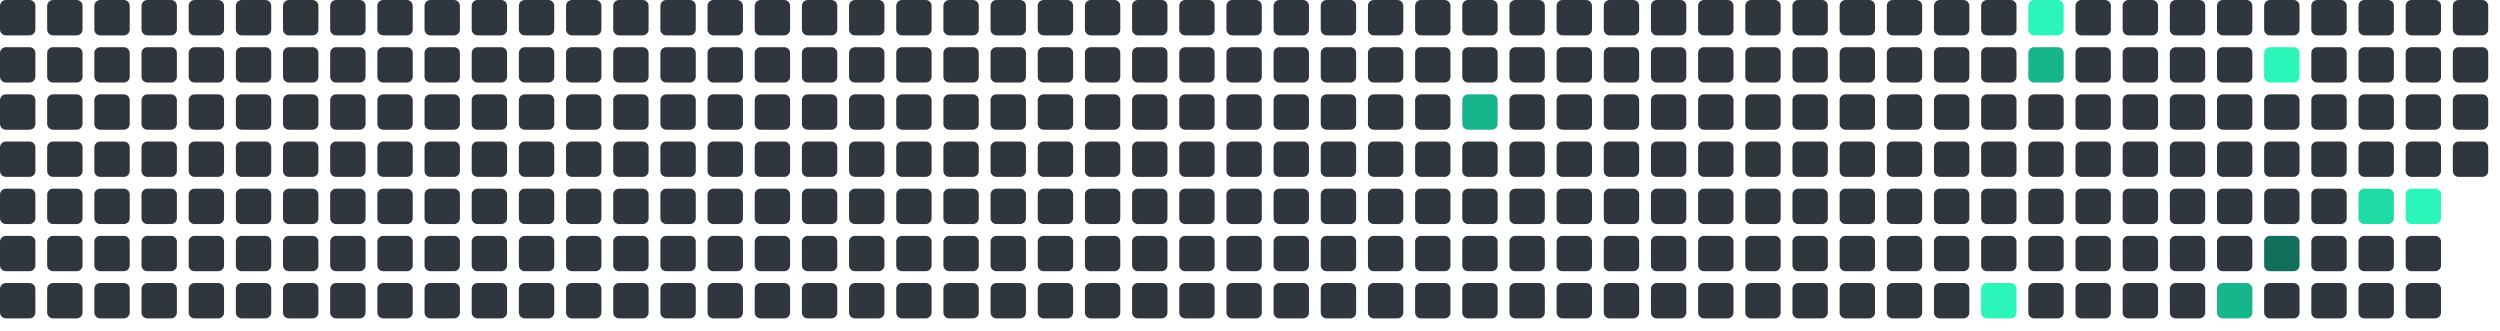
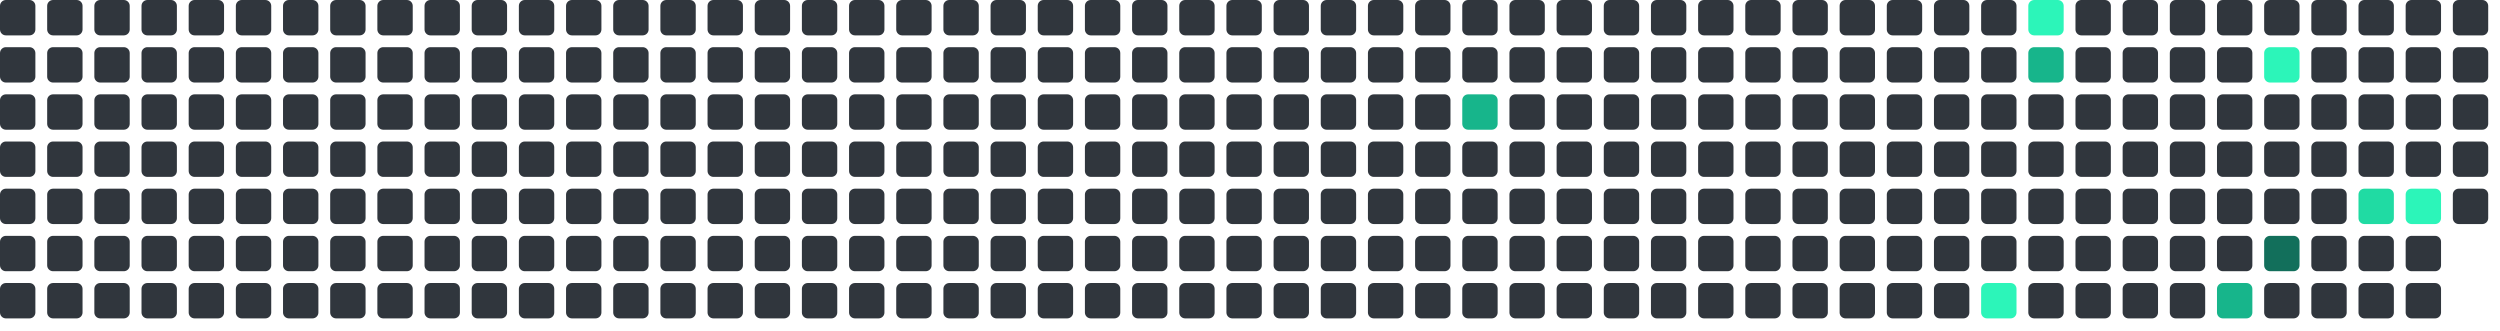
<svg xmlns="http://www.w3.org/2000/svg" viewBox="0 0 848 112" width="848" height="112">
  <rect x="0" y="0" width="12" height="12" rx="2" fill="#30363d" />
  <rect x="0" y="16" width="12" height="12" rx="2" fill="#30363d" />
  <rect x="0" y="32" width="12" height="12" rx="2" fill="#30363d" />
  <rect x="0" y="48" width="12" height="12" rx="2" fill="#30363d" />
  <rect x="0" y="64" width="12" height="12" rx="2" fill="#30363d" />
  <rect x="0" y="80" width="12" height="12" rx="2" fill="#30363d" />
  <rect x="0" y="96" width="12" height="12" rx="2" fill="#30363d" />
  <rect x="16" y="0" width="12" height="12" rx="2" fill="#30363d" />
  <rect x="16" y="16" width="12" height="12" rx="2" fill="#30363d" />
  <rect x="16" y="32" width="12" height="12" rx="2" fill="#30363d" />
  <rect x="16" y="48" width="12" height="12" rx="2" fill="#30363d" />
  <rect x="16" y="64" width="12" height="12" rx="2" fill="#30363d" />
  <rect x="16" y="80" width="12" height="12" rx="2" fill="#30363d" />
  <rect x="16" y="96" width="12" height="12" rx="2" fill="#30363d" />
  <rect x="32" y="0" width="12" height="12" rx="2" fill="#30363d" />
  <rect x="32" y="16" width="12" height="12" rx="2" fill="#30363d" />
  <rect x="32" y="32" width="12" height="12" rx="2" fill="#30363d" />
  <rect x="32" y="48" width="12" height="12" rx="2" fill="#30363d" />
  <rect x="32" y="64" width="12" height="12" rx="2" fill="#30363d" />
  <rect x="32" y="80" width="12" height="12" rx="2" fill="#30363d" />
  <rect x="32" y="96" width="12" height="12" rx="2" fill="#30363d" />
  <rect x="48" y="0" width="12" height="12" rx="2" fill="#30363d" />
  <rect x="48" y="16" width="12" height="12" rx="2" fill="#30363d" />
  <rect x="48" y="32" width="12" height="12" rx="2" fill="#30363d" />
  <rect x="48" y="48" width="12" height="12" rx="2" fill="#30363d" />
  <rect x="48" y="64" width="12" height="12" rx="2" fill="#30363d" />
  <rect x="48" y="80" width="12" height="12" rx="2" fill="#30363d" />
  <rect x="48" y="96" width="12" height="12" rx="2" fill="#30363d" />
  <rect x="64" y="0" width="12" height="12" rx="2" fill="#30363d" />
  <rect x="64" y="16" width="12" height="12" rx="2" fill="#30363d" />
  <rect x="64" y="32" width="12" height="12" rx="2" fill="#30363d" />
  <rect x="64" y="48" width="12" height="12" rx="2" fill="#30363d" />
  <rect x="64" y="64" width="12" height="12" rx="2" fill="#30363d" />
  <rect x="64" y="80" width="12" height="12" rx="2" fill="#30363d" />
  <rect x="64" y="96" width="12" height="12" rx="2" fill="#30363d" />
  <rect x="80" y="0" width="12" height="12" rx="2" fill="#30363d" />
  <rect x="80" y="16" width="12" height="12" rx="2" fill="#30363d" />
  <rect x="80" y="32" width="12" height="12" rx="2" fill="#30363d" />
  <rect x="80" y="48" width="12" height="12" rx="2" fill="#30363d" />
  <rect x="80" y="64" width="12" height="12" rx="2" fill="#30363d" />
  <rect x="80" y="80" width="12" height="12" rx="2" fill="#30363d" />
  <rect x="80" y="96" width="12" height="12" rx="2" fill="#30363d" />
  <rect x="96" y="0" width="12" height="12" rx="2" fill="#30363d" />
  <rect x="96" y="16" width="12" height="12" rx="2" fill="#30363d" />
  <rect x="96" y="32" width="12" height="12" rx="2" fill="#30363d" />
  <rect x="96" y="48" width="12" height="12" rx="2" fill="#30363d" />
  <rect x="96" y="64" width="12" height="12" rx="2" fill="#30363d" />
  <rect x="96" y="80" width="12" height="12" rx="2" fill="#30363d" />
  <rect x="96" y="96" width="12" height="12" rx="2" fill="#30363d" />
  <rect x="112" y="0" width="12" height="12" rx="2" fill="#30363d" />
  <rect x="112" y="16" width="12" height="12" rx="2" fill="#30363d" />
  <rect x="112" y="32" width="12" height="12" rx="2" fill="#30363d" />
  <rect x="112" y="48" width="12" height="12" rx="2" fill="#30363d" />
  <rect x="112" y="64" width="12" height="12" rx="2" fill="#30363d" />
  <rect x="112" y="80" width="12" height="12" rx="2" fill="#30363d" />
  <rect x="112" y="96" width="12" height="12" rx="2" fill="#30363d" />
  <rect x="128" y="0" width="12" height="12" rx="2" fill="#30363d" />
  <rect x="128" y="16" width="12" height="12" rx="2" fill="#30363d" />
  <rect x="128" y="32" width="12" height="12" rx="2" fill="#30363d" />
  <rect x="128" y="48" width="12" height="12" rx="2" fill="#30363d" />
  <rect x="128" y="64" width="12" height="12" rx="2" fill="#30363d" />
  <rect x="128" y="80" width="12" height="12" rx="2" fill="#30363d" />
  <rect x="128" y="96" width="12" height="12" rx="2" fill="#30363d" />
  <rect x="144" y="0" width="12" height="12" rx="2" fill="#30363d" />
  <rect x="144" y="16" width="12" height="12" rx="2" fill="#30363d" />
  <rect x="144" y="32" width="12" height="12" rx="2" fill="#30363d" />
  <rect x="144" y="48" width="12" height="12" rx="2" fill="#30363d" />
  <rect x="144" y="64" width="12" height="12" rx="2" fill="#30363d" />
  <rect x="144" y="80" width="12" height="12" rx="2" fill="#30363d" />
  <rect x="144" y="96" width="12" height="12" rx="2" fill="#30363d" />
  <rect x="160" y="0" width="12" height="12" rx="2" fill="#30363d" />
  <rect x="160" y="16" width="12" height="12" rx="2" fill="#30363d" />
  <rect x="160" y="32" width="12" height="12" rx="2" fill="#30363d" />
  <rect x="160" y="48" width="12" height="12" rx="2" fill="#30363d" />
  <rect x="160" y="64" width="12" height="12" rx="2" fill="#30363d" />
  <rect x="160" y="80" width="12" height="12" rx="2" fill="#30363d" />
  <rect x="160" y="96" width="12" height="12" rx="2" fill="#30363d" />
  <rect x="176" y="0" width="12" height="12" rx="2" fill="#30363d" />
  <rect x="176" y="16" width="12" height="12" rx="2" fill="#30363d" />
  <rect x="176" y="32" width="12" height="12" rx="2" fill="#30363d" />
  <rect x="176" y="48" width="12" height="12" rx="2" fill="#30363d" />
  <rect x="176" y="64" width="12" height="12" rx="2" fill="#30363d" />
  <rect x="176" y="80" width="12" height="12" rx="2" fill="#30363d" />
  <rect x="176" y="96" width="12" height="12" rx="2" fill="#30363d" />
  <rect x="192" y="0" width="12" height="12" rx="2" fill="#30363d" />
  <rect x="192" y="16" width="12" height="12" rx="2" fill="#30363d" />
  <rect x="192" y="32" width="12" height="12" rx="2" fill="#30363d" />
  <rect x="192" y="48" width="12" height="12" rx="2" fill="#30363d" />
  <rect x="192" y="64" width="12" height="12" rx="2" fill="#30363d" />
  <rect x="192" y="80" width="12" height="12" rx="2" fill="#30363d" />
  <rect x="192" y="96" width="12" height="12" rx="2" fill="#30363d" />
  <rect x="208" y="0" width="12" height="12" rx="2" fill="#30363d" />
  <rect x="208" y="16" width="12" height="12" rx="2" fill="#30363d" />
  <rect x="208" y="32" width="12" height="12" rx="2" fill="#30363d" />
  <rect x="208" y="48" width="12" height="12" rx="2" fill="#30363d" />
  <rect x="208" y="64" width="12" height="12" rx="2" fill="#30363d" />
  <rect x="208" y="80" width="12" height="12" rx="2" fill="#30363d" />
  <rect x="208" y="96" width="12" height="12" rx="2" fill="#30363d" />
  <rect x="224" y="0" width="12" height="12" rx="2" fill="#30363d" />
  <rect x="224" y="16" width="12" height="12" rx="2" fill="#30363d" />
  <rect x="224" y="32" width="12" height="12" rx="2" fill="#30363d" />
  <rect x="224" y="48" width="12" height="12" rx="2" fill="#30363d" />
  <rect x="224" y="64" width="12" height="12" rx="2" fill="#30363d" />
  <rect x="224" y="80" width="12" height="12" rx="2" fill="#30363d" />
  <rect x="224" y="96" width="12" height="12" rx="2" fill="#30363d" />
  <rect x="240" y="0" width="12" height="12" rx="2" fill="#30363d" />
  <rect x="240" y="16" width="12" height="12" rx="2" fill="#30363d" />
  <rect x="240" y="32" width="12" height="12" rx="2" fill="#30363d" />
  <rect x="240" y="48" width="12" height="12" rx="2" fill="#30363d" />
  <rect x="240" y="64" width="12" height="12" rx="2" fill="#30363d" />
  <rect x="240" y="80" width="12" height="12" rx="2" fill="#30363d" />
  <rect x="240" y="96" width="12" height="12" rx="2" fill="#30363d" />
  <rect x="256" y="0" width="12" height="12" rx="2" fill="#30363d" />
  <rect x="256" y="16" width="12" height="12" rx="2" fill="#30363d" />
  <rect x="256" y="32" width="12" height="12" rx="2" fill="#30363d" />
  <rect x="256" y="48" width="12" height="12" rx="2" fill="#30363d" />
  <rect x="256" y="64" width="12" height="12" rx="2" fill="#30363d" />
  <rect x="256" y="80" width="12" height="12" rx="2" fill="#30363d" />
  <rect x="256" y="96" width="12" height="12" rx="2" fill="#30363d" />
  <rect x="272" y="0" width="12" height="12" rx="2" fill="#30363d" />
  <rect x="272" y="16" width="12" height="12" rx="2" fill="#30363d" />
  <rect x="272" y="32" width="12" height="12" rx="2" fill="#30363d" />
  <rect x="272" y="48" width="12" height="12" rx="2" fill="#30363d" />
  <rect x="272" y="64" width="12" height="12" rx="2" fill="#30363d" />
  <rect x="272" y="80" width="12" height="12" rx="2" fill="#30363d" />
  <rect x="272" y="96" width="12" height="12" rx="2" fill="#30363d" />
  <rect x="288" y="0" width="12" height="12" rx="2" fill="#30363d" />
  <rect x="288" y="16" width="12" height="12" rx="2" fill="#30363d" />
  <rect x="288" y="32" width="12" height="12" rx="2" fill="#30363d" />
  <rect x="288" y="48" width="12" height="12" rx="2" fill="#30363d" />
  <rect x="288" y="64" width="12" height="12" rx="2" fill="#30363d" />
  <rect x="288" y="80" width="12" height="12" rx="2" fill="#30363d" />
  <rect x="288" y="96" width="12" height="12" rx="2" fill="#30363d" />
  <rect x="304" y="0" width="12" height="12" rx="2" fill="#30363d" />
  <rect x="304" y="16" width="12" height="12" rx="2" fill="#30363d" />
  <rect x="304" y="32" width="12" height="12" rx="2" fill="#30363d" />
  <rect x="304" y="48" width="12" height="12" rx="2" fill="#30363d" />
  <rect x="304" y="64" width="12" height="12" rx="2" fill="#30363d" />
  <rect x="304" y="80" width="12" height="12" rx="2" fill="#30363d" />
  <rect x="304" y="96" width="12" height="12" rx="2" fill="#30363d" />
  <rect x="320" y="0" width="12" height="12" rx="2" fill="#30363d" />
  <rect x="320" y="16" width="12" height="12" rx="2" fill="#30363d" />
  <rect x="320" y="32" width="12" height="12" rx="2" fill="#30363d" />
  <rect x="320" y="48" width="12" height="12" rx="2" fill="#30363d" />
  <rect x="320" y="64" width="12" height="12" rx="2" fill="#30363d" />
  <rect x="320" y="80" width="12" height="12" rx="2" fill="#30363d" />
  <rect x="320" y="96" width="12" height="12" rx="2" fill="#30363d" />
  <rect x="336" y="0" width="12" height="12" rx="2" fill="#30363d" />
  <rect x="336" y="16" width="12" height="12" rx="2" fill="#30363d" />
  <rect x="336" y="32" width="12" height="12" rx="2" fill="#30363d" />
  <rect x="336" y="48" width="12" height="12" rx="2" fill="#30363d" />
  <rect x="336" y="64" width="12" height="12" rx="2" fill="#30363d" />
  <rect x="336" y="80" width="12" height="12" rx="2" fill="#30363d" />
  <rect x="336" y="96" width="12" height="12" rx="2" fill="#30363d" />
  <rect x="352" y="0" width="12" height="12" rx="2" fill="#30363d" />
  <rect x="352" y="16" width="12" height="12" rx="2" fill="#30363d" />
  <rect x="352" y="32" width="12" height="12" rx="2" fill="#30363d" />
  <rect x="352" y="48" width="12" height="12" rx="2" fill="#30363d" />
  <rect x="352" y="64" width="12" height="12" rx="2" fill="#30363d" />
  <rect x="352" y="80" width="12" height="12" rx="2" fill="#30363d" />
  <rect x="352" y="96" width="12" height="12" rx="2" fill="#30363d" />
  <rect x="368" y="0" width="12" height="12" rx="2" fill="#30363d" />
  <rect x="368" y="16" width="12" height="12" rx="2" fill="#30363d" />
  <rect x="368" y="32" width="12" height="12" rx="2" fill="#30363d" />
  <rect x="368" y="48" width="12" height="12" rx="2" fill="#30363d" />
  <rect x="368" y="64" width="12" height="12" rx="2" fill="#30363d" />
  <rect x="368" y="80" width="12" height="12" rx="2" fill="#30363d" />
  <rect x="368" y="96" width="12" height="12" rx="2" fill="#30363d" />
  <rect x="384" y="0" width="12" height="12" rx="2" fill="#30363d" />
  <rect x="384" y="16" width="12" height="12" rx="2" fill="#30363d" />
  <rect x="384" y="32" width="12" height="12" rx="2" fill="#30363d" />
  <rect x="384" y="48" width="12" height="12" rx="2" fill="#30363d" />
  <rect x="384" y="64" width="12" height="12" rx="2" fill="#30363d" />
  <rect x="384" y="80" width="12" height="12" rx="2" fill="#30363d" />
  <rect x="384" y="96" width="12" height="12" rx="2" fill="#30363d" />
  <rect x="400" y="0" width="12" height="12" rx="2" fill="#30363d" />
  <rect x="400" y="16" width="12" height="12" rx="2" fill="#30363d" />
  <rect x="400" y="32" width="12" height="12" rx="2" fill="#30363d" />
  <rect x="400" y="48" width="12" height="12" rx="2" fill="#30363d" />
  <rect x="400" y="64" width="12" height="12" rx="2" fill="#30363d" />
  <rect x="400" y="80" width="12" height="12" rx="2" fill="#30363d" />
  <rect x="400" y="96" width="12" height="12" rx="2" fill="#30363d" />
  <rect x="416" y="0" width="12" height="12" rx="2" fill="#30363d" />
  <rect x="416" y="16" width="12" height="12" rx="2" fill="#30363d" />
  <rect x="416" y="32" width="12" height="12" rx="2" fill="#30363d" />
  <rect x="416" y="48" width="12" height="12" rx="2" fill="#30363d" />
  <rect x="416" y="64" width="12" height="12" rx="2" fill="#30363d" />
  <rect x="416" y="80" width="12" height="12" rx="2" fill="#30363d" />
  <rect x="416" y="96" width="12" height="12" rx="2" fill="#30363d" />
  <rect x="432" y="0" width="12" height="12" rx="2" fill="#30363d" />
  <rect x="432" y="16" width="12" height="12" rx="2" fill="#30363d" />
  <rect x="432" y="32" width="12" height="12" rx="2" fill="#30363d" />
  <rect x="432" y="48" width="12" height="12" rx="2" fill="#30363d" />
  <rect x="432" y="64" width="12" height="12" rx="2" fill="#30363d" />
  <rect x="432" y="80" width="12" height="12" rx="2" fill="#30363d" />
  <rect x="432" y="96" width="12" height="12" rx="2" fill="#30363d" />
  <rect x="448" y="0" width="12" height="12" rx="2" fill="#30363d" />
  <rect x="448" y="16" width="12" height="12" rx="2" fill="#30363d" />
  <rect x="448" y="32" width="12" height="12" rx="2" fill="#30363d" />
  <rect x="448" y="48" width="12" height="12" rx="2" fill="#30363d" />
  <rect x="448" y="64" width="12" height="12" rx="2" fill="#30363d" />
  <rect x="448" y="80" width="12" height="12" rx="2" fill="#30363d" />
  <rect x="448" y="96" width="12" height="12" rx="2" fill="#30363d" />
  <rect x="464" y="0" width="12" height="12" rx="2" fill="#30363d" />
  <rect x="464" y="16" width="12" height="12" rx="2" fill="#30363d" />
  <rect x="464" y="32" width="12" height="12" rx="2" fill="#30363d" />
  <rect x="464" y="48" width="12" height="12" rx="2" fill="#30363d" />
  <rect x="464" y="64" width="12" height="12" rx="2" fill="#30363d" />
  <rect x="464" y="80" width="12" height="12" rx="2" fill="#30363d" />
  <rect x="464" y="96" width="12" height="12" rx="2" fill="#30363d" />
  <rect x="480" y="0" width="12" height="12" rx="2" fill="#30363d" />
  <rect x="480" y="16" width="12" height="12" rx="2" fill="#30363d" />
  <rect x="480" y="32" width="12" height="12" rx="2" fill="#30363d" />
  <rect x="480" y="48" width="12" height="12" rx="2" fill="#30363d" />
  <rect x="480" y="64" width="12" height="12" rx="2" fill="#30363d" />
  <rect x="480" y="80" width="12" height="12" rx="2" fill="#30363d" />
  <rect x="480" y="96" width="12" height="12" rx="2" fill="#30363d" />
  <rect x="496" y="0" width="12" height="12" rx="2" fill="#30363d" />
  <rect x="496" y="16" width="12" height="12" rx="2" fill="#30363d" />
  <rect x="496" y="32" width="12" height="12" rx="2" fill="#17b58b" />
  <rect x="496" y="48" width="12" height="12" rx="2" fill="#30363d" />
  <rect x="496" y="64" width="12" height="12" rx="2" fill="#30363d" />
  <rect x="496" y="80" width="12" height="12" rx="2" fill="#30363d" />
  <rect x="496" y="96" width="12" height="12" rx="2" fill="#30363d" />
  <rect x="512" y="0" width="12" height="12" rx="2" fill="#30363d" />
  <rect x="512" y="16" width="12" height="12" rx="2" fill="#30363d" />
  <rect x="512" y="32" width="12" height="12" rx="2" fill="#30363d" />
  <rect x="512" y="48" width="12" height="12" rx="2" fill="#30363d" />
  <rect x="512" y="64" width="12" height="12" rx="2" fill="#30363d" />
  <rect x="512" y="80" width="12" height="12" rx="2" fill="#30363d" />
  <rect x="512" y="96" width="12" height="12" rx="2" fill="#30363d" />
  <rect x="528" y="0" width="12" height="12" rx="2" fill="#30363d" />
  <rect x="528" y="16" width="12" height="12" rx="2" fill="#30363d" />
  <rect x="528" y="32" width="12" height="12" rx="2" fill="#30363d" />
  <rect x="528" y="48" width="12" height="12" rx="2" fill="#30363d" />
  <rect x="528" y="64" width="12" height="12" rx="2" fill="#30363d" />
  <rect x="528" y="80" width="12" height="12" rx="2" fill="#30363d" />
  <rect x="528" y="96" width="12" height="12" rx="2" fill="#30363d" />
  <rect x="544" y="0" width="12" height="12" rx="2" fill="#30363d" />
  <rect x="544" y="16" width="12" height="12" rx="2" fill="#30363d" />
  <rect x="544" y="32" width="12" height="12" rx="2" fill="#30363d" />
  <rect x="544" y="48" width="12" height="12" rx="2" fill="#30363d" />
  <rect x="544" y="64" width="12" height="12" rx="2" fill="#30363d" />
  <rect x="544" y="80" width="12" height="12" rx="2" fill="#30363d" />
  <rect x="544" y="96" width="12" height="12" rx="2" fill="#30363d" />
  <rect x="560" y="0" width="12" height="12" rx="2" fill="#30363d" />
  <rect x="560" y="16" width="12" height="12" rx="2" fill="#30363d" />
  <rect x="560" y="32" width="12" height="12" rx="2" fill="#30363d" />
  <rect x="560" y="48" width="12" height="12" rx="2" fill="#30363d" />
  <rect x="560" y="64" width="12" height="12" rx="2" fill="#30363d" />
  <rect x="560" y="80" width="12" height="12" rx="2" fill="#30363d" />
  <rect x="560" y="96" width="12" height="12" rx="2" fill="#30363d" />
  <rect x="576" y="0" width="12" height="12" rx="2" fill="#30363d" />
  <rect x="576" y="16" width="12" height="12" rx="2" fill="#30363d" />
  <rect x="576" y="32" width="12" height="12" rx="2" fill="#30363d" />
  <rect x="576" y="48" width="12" height="12" rx="2" fill="#30363d" />
  <rect x="576" y="64" width="12" height="12" rx="2" fill="#30363d" />
  <rect x="576" y="80" width="12" height="12" rx="2" fill="#30363d" />
  <rect x="576" y="96" width="12" height="12" rx="2" fill="#30363d" />
  <rect x="592" y="0" width="12" height="12" rx="2" fill="#30363d" />
  <rect x="592" y="16" width="12" height="12" rx="2" fill="#30363d" />
  <rect x="592" y="32" width="12" height="12" rx="2" fill="#30363d" />
  <rect x="592" y="48" width="12" height="12" rx="2" fill="#30363d" />
  <rect x="592" y="64" width="12" height="12" rx="2" fill="#30363d" />
  <rect x="592" y="80" width="12" height="12" rx="2" fill="#30363d" />
  <rect x="592" y="96" width="12" height="12" rx="2" fill="#30363d" />
  <rect x="608" y="0" width="12" height="12" rx="2" fill="#30363d" />
  <rect x="608" y="16" width="12" height="12" rx="2" fill="#30363d" />
  <rect x="608" y="32" width="12" height="12" rx="2" fill="#30363d" />
  <rect x="608" y="48" width="12" height="12" rx="2" fill="#30363d" />
  <rect x="608" y="64" width="12" height="12" rx="2" fill="#30363d" />
  <rect x="608" y="80" width="12" height="12" rx="2" fill="#30363d" />
  <rect x="608" y="96" width="12" height="12" rx="2" fill="#30363d" />
  <rect x="624" y="0" width="12" height="12" rx="2" fill="#30363d" />
  <rect x="624" y="16" width="12" height="12" rx="2" fill="#30363d" />
  <rect x="624" y="32" width="12" height="12" rx="2" fill="#30363d" />
  <rect x="624" y="48" width="12" height="12" rx="2" fill="#30363d" />
  <rect x="624" y="64" width="12" height="12" rx="2" fill="#30363d" />
  <rect x="624" y="80" width="12" height="12" rx="2" fill="#30363d" />
  <rect x="624" y="96" width="12" height="12" rx="2" fill="#30363d" />
  <rect x="640" y="0" width="12" height="12" rx="2" fill="#30363d" />
  <rect x="640" y="16" width="12" height="12" rx="2" fill="#30363d" />
  <rect x="640" y="32" width="12" height="12" rx="2" fill="#30363d" />
  <rect x="640" y="48" width="12" height="12" rx="2" fill="#30363d" />
  <rect x="640" y="64" width="12" height="12" rx="2" fill="#30363d" />
  <rect x="640" y="80" width="12" height="12" rx="2" fill="#30363d" />
  <rect x="640" y="96" width="12" height="12" rx="2" fill="#30363d" />
  <rect x="656" y="0" width="12" height="12" rx="2" fill="#30363d" />
  <rect x="656" y="16" width="12" height="12" rx="2" fill="#30363d" />
  <rect x="656" y="32" width="12" height="12" rx="2" fill="#30363d" />
  <rect x="656" y="48" width="12" height="12" rx="2" fill="#30363d" />
  <rect x="656" y="64" width="12" height="12" rx="2" fill="#30363d" />
  <rect x="656" y="80" width="12" height="12" rx="2" fill="#30363d" />
  <rect x="656" y="96" width="12" height="12" rx="2" fill="#30363d" />
  <rect x="672" y="0" width="12" height="12" rx="2" fill="#30363d" />
  <rect x="672" y="16" width="12" height="12" rx="2" fill="#30363d" />
  <rect x="672" y="32" width="12" height="12" rx="2" fill="#30363d" />
  <rect x="672" y="48" width="12" height="12" rx="2" fill="#30363d" />
  <rect x="672" y="64" width="12" height="12" rx="2" fill="#30363d" />
  <rect x="672" y="80" width="12" height="12" rx="2" fill="#30363d" />
  <rect x="672" y="96" width="12" height="12" rx="2" fill="#2CF5B9" />
  <rect x="688" y="0" width="12" height="12" rx="2" fill="#2CF5B9" />
  <rect x="688" y="16" width="12" height="12" rx="2" fill="#17b58b" />
  <rect x="688" y="32" width="12" height="12" rx="2" fill="#30363d" />
  <rect x="688" y="48" width="12" height="12" rx="2" fill="#30363d" />
  <rect x="688" y="64" width="12" height="12" rx="2" fill="#30363d" />
  <rect x="688" y="80" width="12" height="12" rx="2" fill="#30363d" />
  <rect x="688" y="96" width="12" height="12" rx="2" fill="#30363d" />
  <rect x="704" y="0" width="12" height="12" rx="2" fill="#30363d" />
  <rect x="704" y="16" width="12" height="12" rx="2" fill="#30363d" />
  <rect x="704" y="32" width="12" height="12" rx="2" fill="#30363d" />
  <rect x="704" y="48" width="12" height="12" rx="2" fill="#30363d" />
  <rect x="704" y="64" width="12" height="12" rx="2" fill="#30363d" />
  <rect x="704" y="80" width="12" height="12" rx="2" fill="#30363d" />
  <rect x="704" y="96" width="12" height="12" rx="2" fill="#30363d" />
  <rect x="720" y="0" width="12" height="12" rx="2" fill="#30363d" />
  <rect x="720" y="16" width="12" height="12" rx="2" fill="#30363d" />
  <rect x="720" y="32" width="12" height="12" rx="2" fill="#30363d" />
  <rect x="720" y="48" width="12" height="12" rx="2" fill="#30363d" />
  <rect x="720" y="64" width="12" height="12" rx="2" fill="#30363d" />
  <rect x="720" y="80" width="12" height="12" rx="2" fill="#30363d" />
  <rect x="720" y="96" width="12" height="12" rx="2" fill="#30363d" />
  <rect x="736" y="0" width="12" height="12" rx="2" fill="#30363d" />
  <rect x="736" y="16" width="12" height="12" rx="2" fill="#30363d" />
  <rect x="736" y="32" width="12" height="12" rx="2" fill="#30363d" />
  <rect x="736" y="48" width="12" height="12" rx="2" fill="#30363d" />
  <rect x="736" y="64" width="12" height="12" rx="2" fill="#30363d" />
  <rect x="736" y="80" width="12" height="12" rx="2" fill="#30363d" />
  <rect x="736" y="96" width="12" height="12" rx="2" fill="#30363d" />
  <rect x="752" y="0" width="12" height="12" rx="2" fill="#30363d" />
  <rect x="752" y="16" width="12" height="12" rx="2" fill="#30363d" />
  <rect x="752" y="32" width="12" height="12" rx="2" fill="#30363d" />
  <rect x="752" y="48" width="12" height="12" rx="2" fill="#30363d" />
  <rect x="752" y="64" width="12" height="12" rx="2" fill="#30363d" />
  <rect x="752" y="80" width="12" height="12" rx="2" fill="#30363d" />
  <rect x="752" y="96" width="12" height="12" rx="2" fill="#17b58b" />
  <rect x="768" y="0" width="12" height="12" rx="2" fill="#30363d" />
  <rect x="768" y="16" width="12" height="12" rx="2" fill="#2CF5B9" />
  <rect x="768" y="32" width="12" height="12" rx="2" fill="#30363d" />
  <rect x="768" y="48" width="12" height="12" rx="2" fill="#30363d" />
  <rect x="768" y="64" width="12" height="12" rx="2" fill="#30363d" />
  <rect x="768" y="80" width="12" height="12" rx="2" fill="#126F5B" />
  <rect x="768" y="96" width="12" height="12" rx="2" fill="#30363d" />
  <rect x="784" y="0" width="12" height="12" rx="2" fill="#30363d" />
  <rect x="784" y="16" width="12" height="12" rx="2" fill="#30363d" />
  <rect x="784" y="32" width="12" height="12" rx="2" fill="#30363d" />
  <rect x="784" y="48" width="12" height="12" rx="2" fill="#30363d" />
  <rect x="784" y="64" width="12" height="12" rx="2" fill="#30363d" />
  <rect x="784" y="80" width="12" height="12" rx="2" fill="#30363d" />
  <rect x="784" y="96" width="12" height="12" rx="2" fill="#30363d" />
  <rect x="800" y="0" width="12" height="12" rx="2" fill="#30363d" />
  <rect x="800" y="16" width="12" height="12" rx="2" fill="#30363d" />
  <rect x="800" y="32" width="12" height="12" rx="2" fill="#30363d" />
  <rect x="800" y="48" width="12" height="12" rx="2" fill="#30363d" />
  <rect x="800" y="64" width="12" height="12" rx="2" fill="#20dba3" />
  <rect x="800" y="80" width="12" height="12" rx="2" fill="#30363d" />
  <rect x="800" y="96" width="12" height="12" rx="2" fill="#30363d" />
  <rect x="816" y="0" width="12" height="12" rx="2" fill="#30363d" />
  <rect x="816" y="16" width="12" height="12" rx="2" fill="#30363d" />
  <rect x="816" y="32" width="12" height="12" rx="2" fill="#30363d" />
  <rect x="816" y="48" width="12" height="12" rx="2" fill="#30363d" />
  <rect x="816" y="64" width="12" height="12" rx="2" fill="#2CF5B9" />
  <rect x="816" y="80" width="12" height="12" rx="2" fill="#30363d" />
  <rect x="816" y="96" width="12" height="12" rx="2" fill="#30363d" />
  <rect x="832" y="0" width="12" height="12" rx="2" fill="#30363d" />
  <rect x="832" y="16" width="12" height="12" rx="2" fill="#30363d" />
  <rect x="832" y="32" width="12" height="12" rx="2" fill="#30363d" />
  <rect x="832" y="48" width="12" height="12" rx="2" fill="#30363d" />
+   <rect x="832" y="64" width="12" height="12" rx="2" fill="#30363d" />
</svg>
